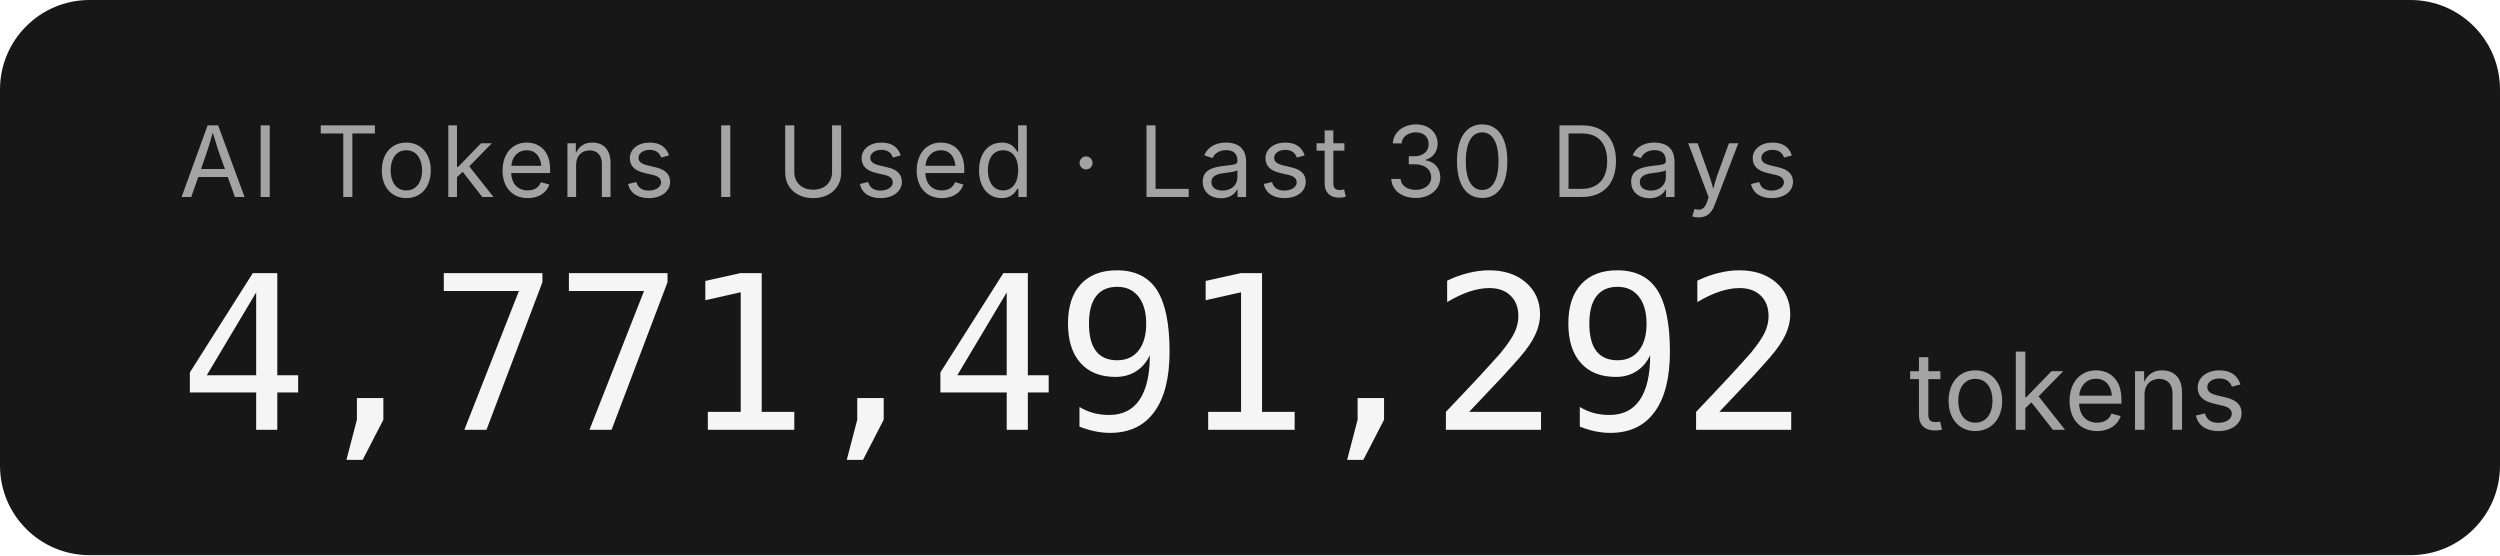
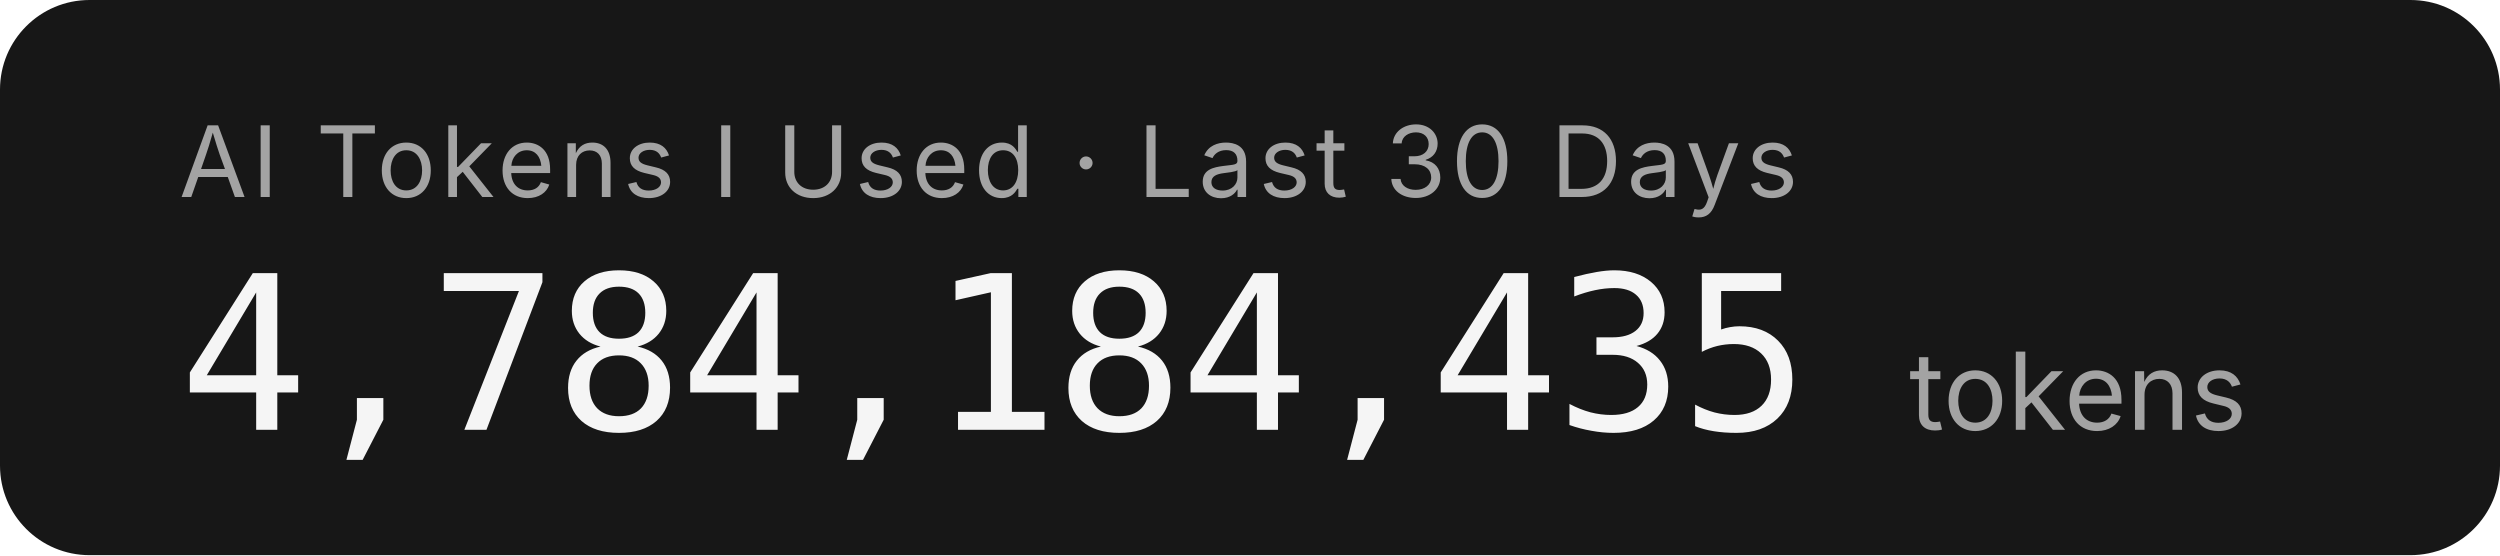
- <svg xmlns="http://www.w3.org/2000/svg" width="279.2" height="62" role="img" aria-label="AI Tokens I Used · Last 30 Days: 4,771,491,292 tokens">
+ <svg xmlns="http://www.w3.org/2000/svg" width="279.2" height="62" role="img" aria-label="AI Tokens I Used · Last 30 Days: 4,784,184,435 tokens">
  <rect width="279.2" height="62" rx="10" fill="#171717" />
  <g font-family="'Inter','SF Pro Display',-apple-system,'Segoe UI',sans-serif">
    <text x="20" y="22" fill="#a3a3a3" font-size="11" letter-spacing="0.05em">AI Tokens I Used · Last 30 Days</text>
-     <text x="20" y="48" fill="#f5f5f5" font-size="24" font-weight="300" font-family="'SF Mono','Cascadia Code','Consolas',monospace" letter-spacing="-0.02em">4,771,491,292</text>
+     <text x="20" y="48" fill="#f5f5f5" font-size="24" font-weight="300" font-family="'SF Mono','Cascadia Code','Consolas',monospace" letter-spacing="-0.02em">4,784,184,435</text>
    <text x="213.2" y="48" fill="#a3a3a3" font-size="12">tokens</text>
  </g>
</svg>
